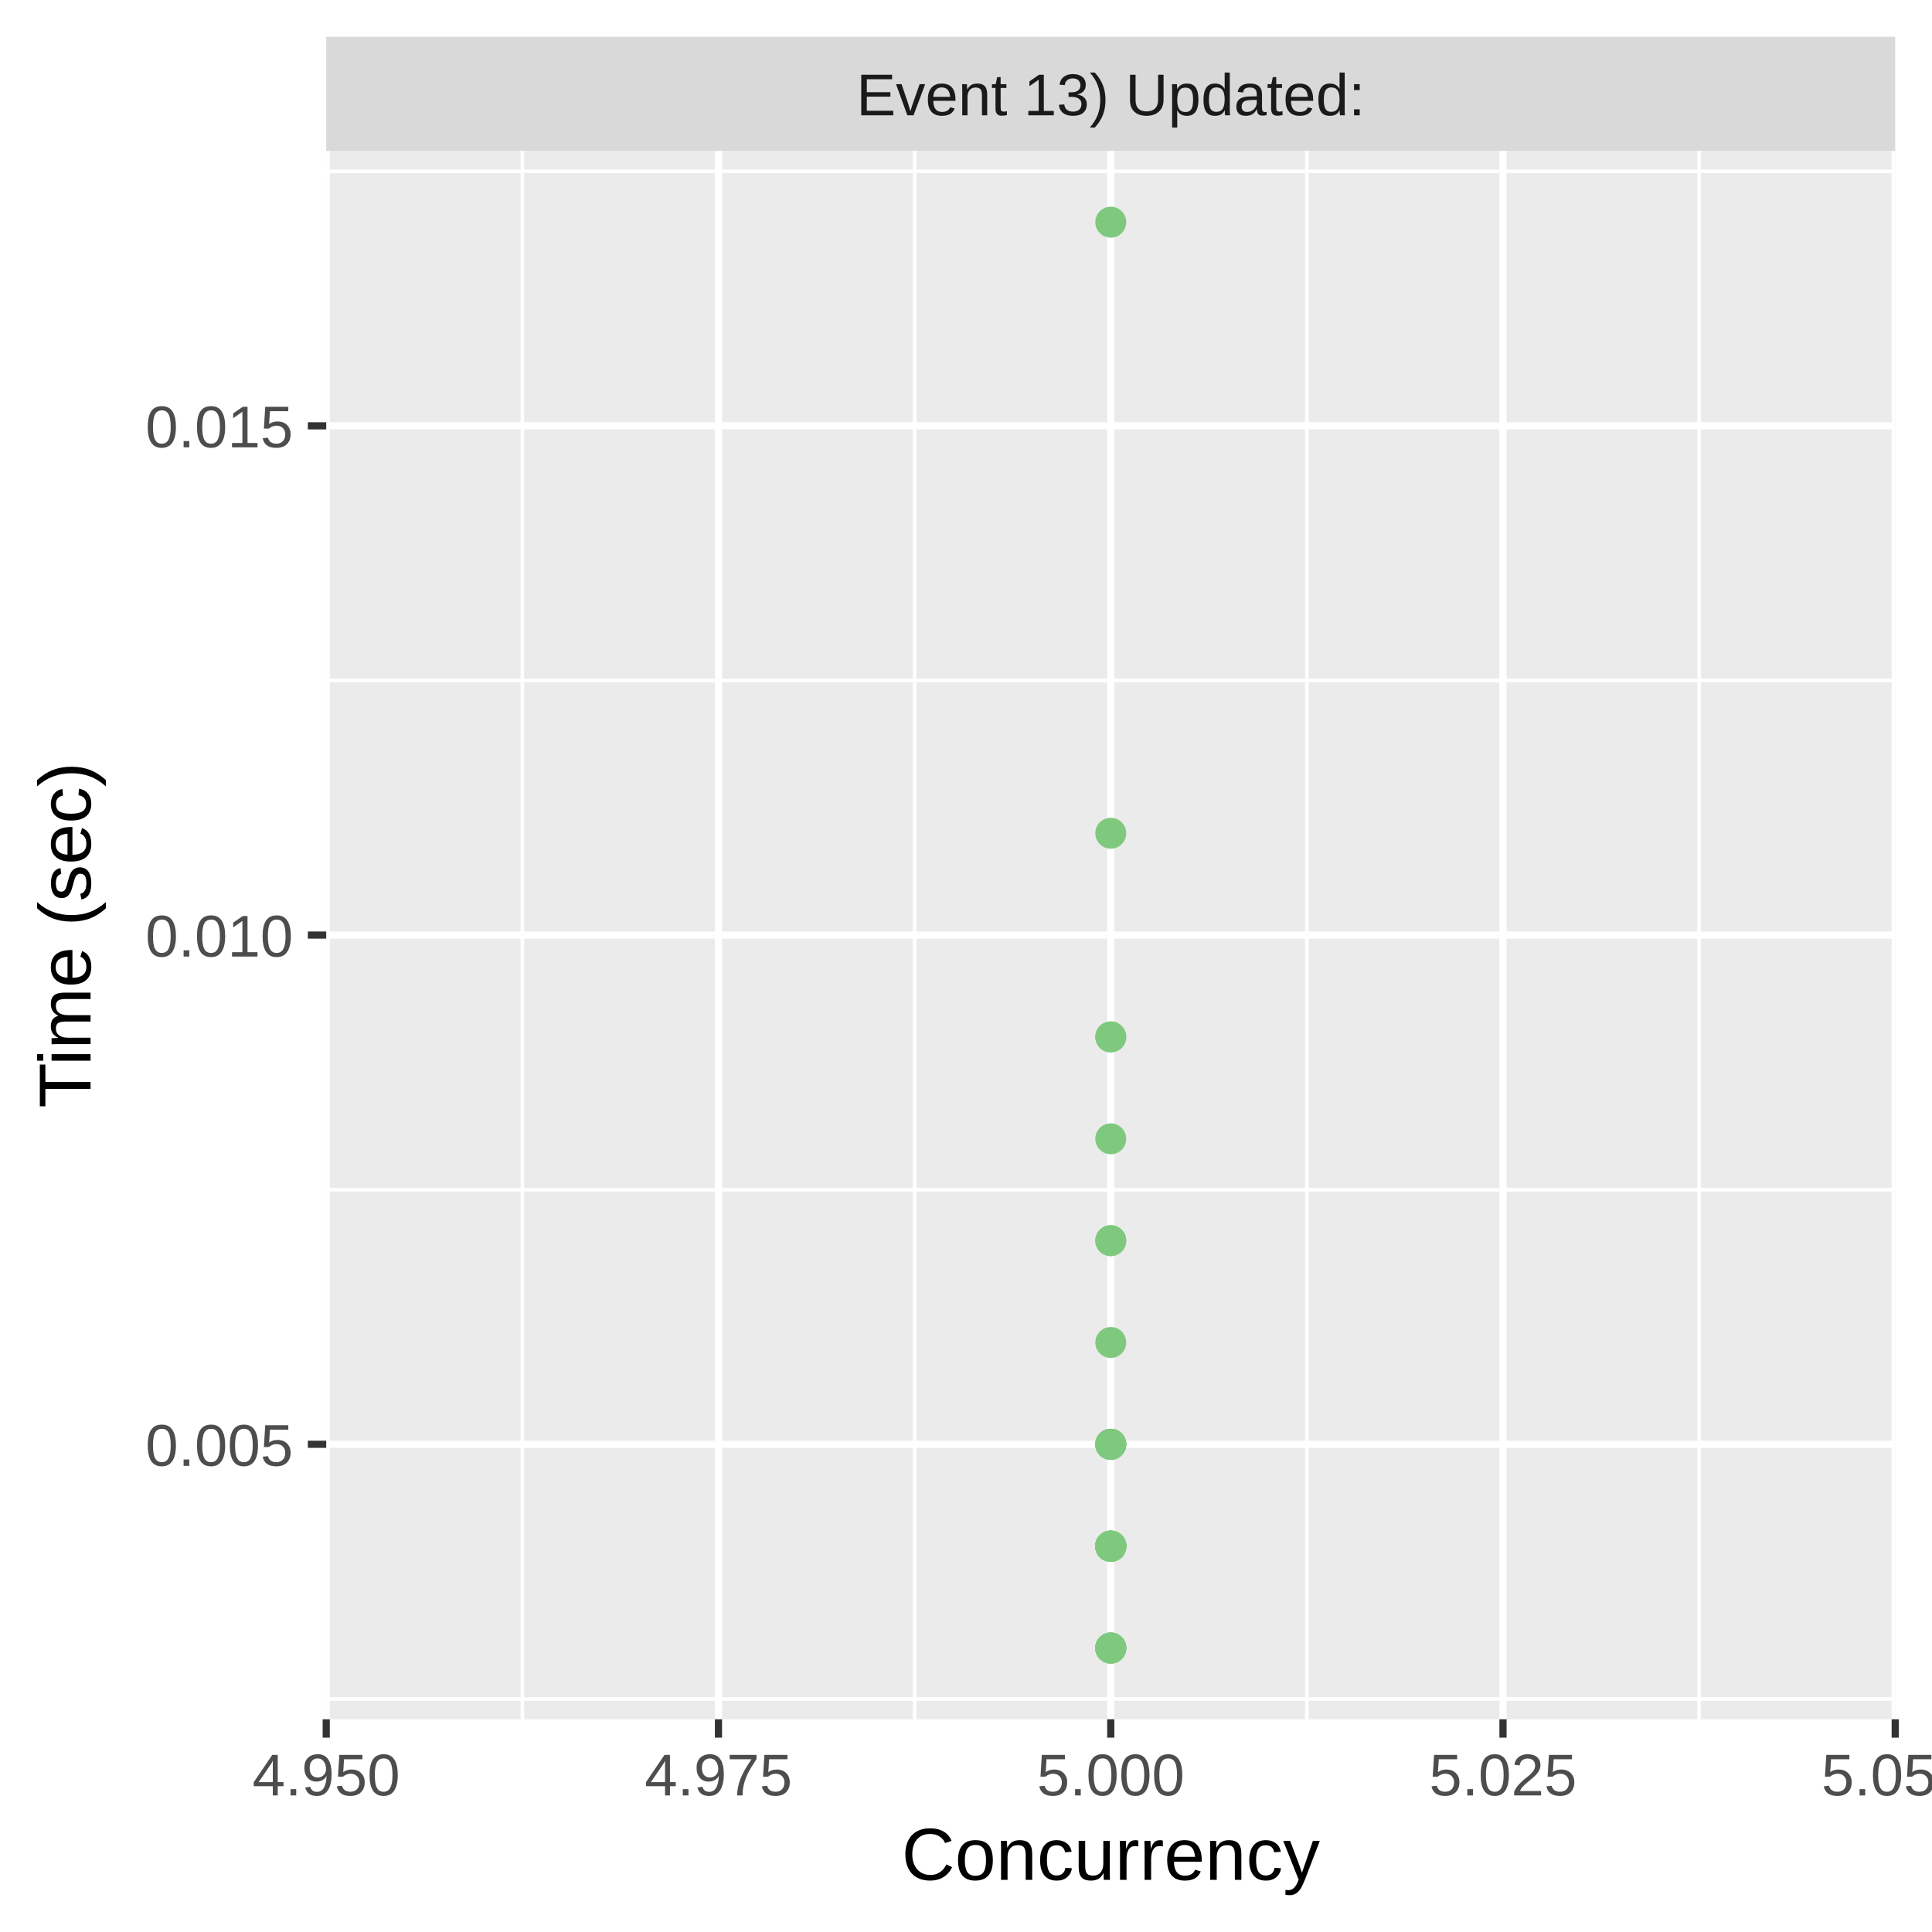
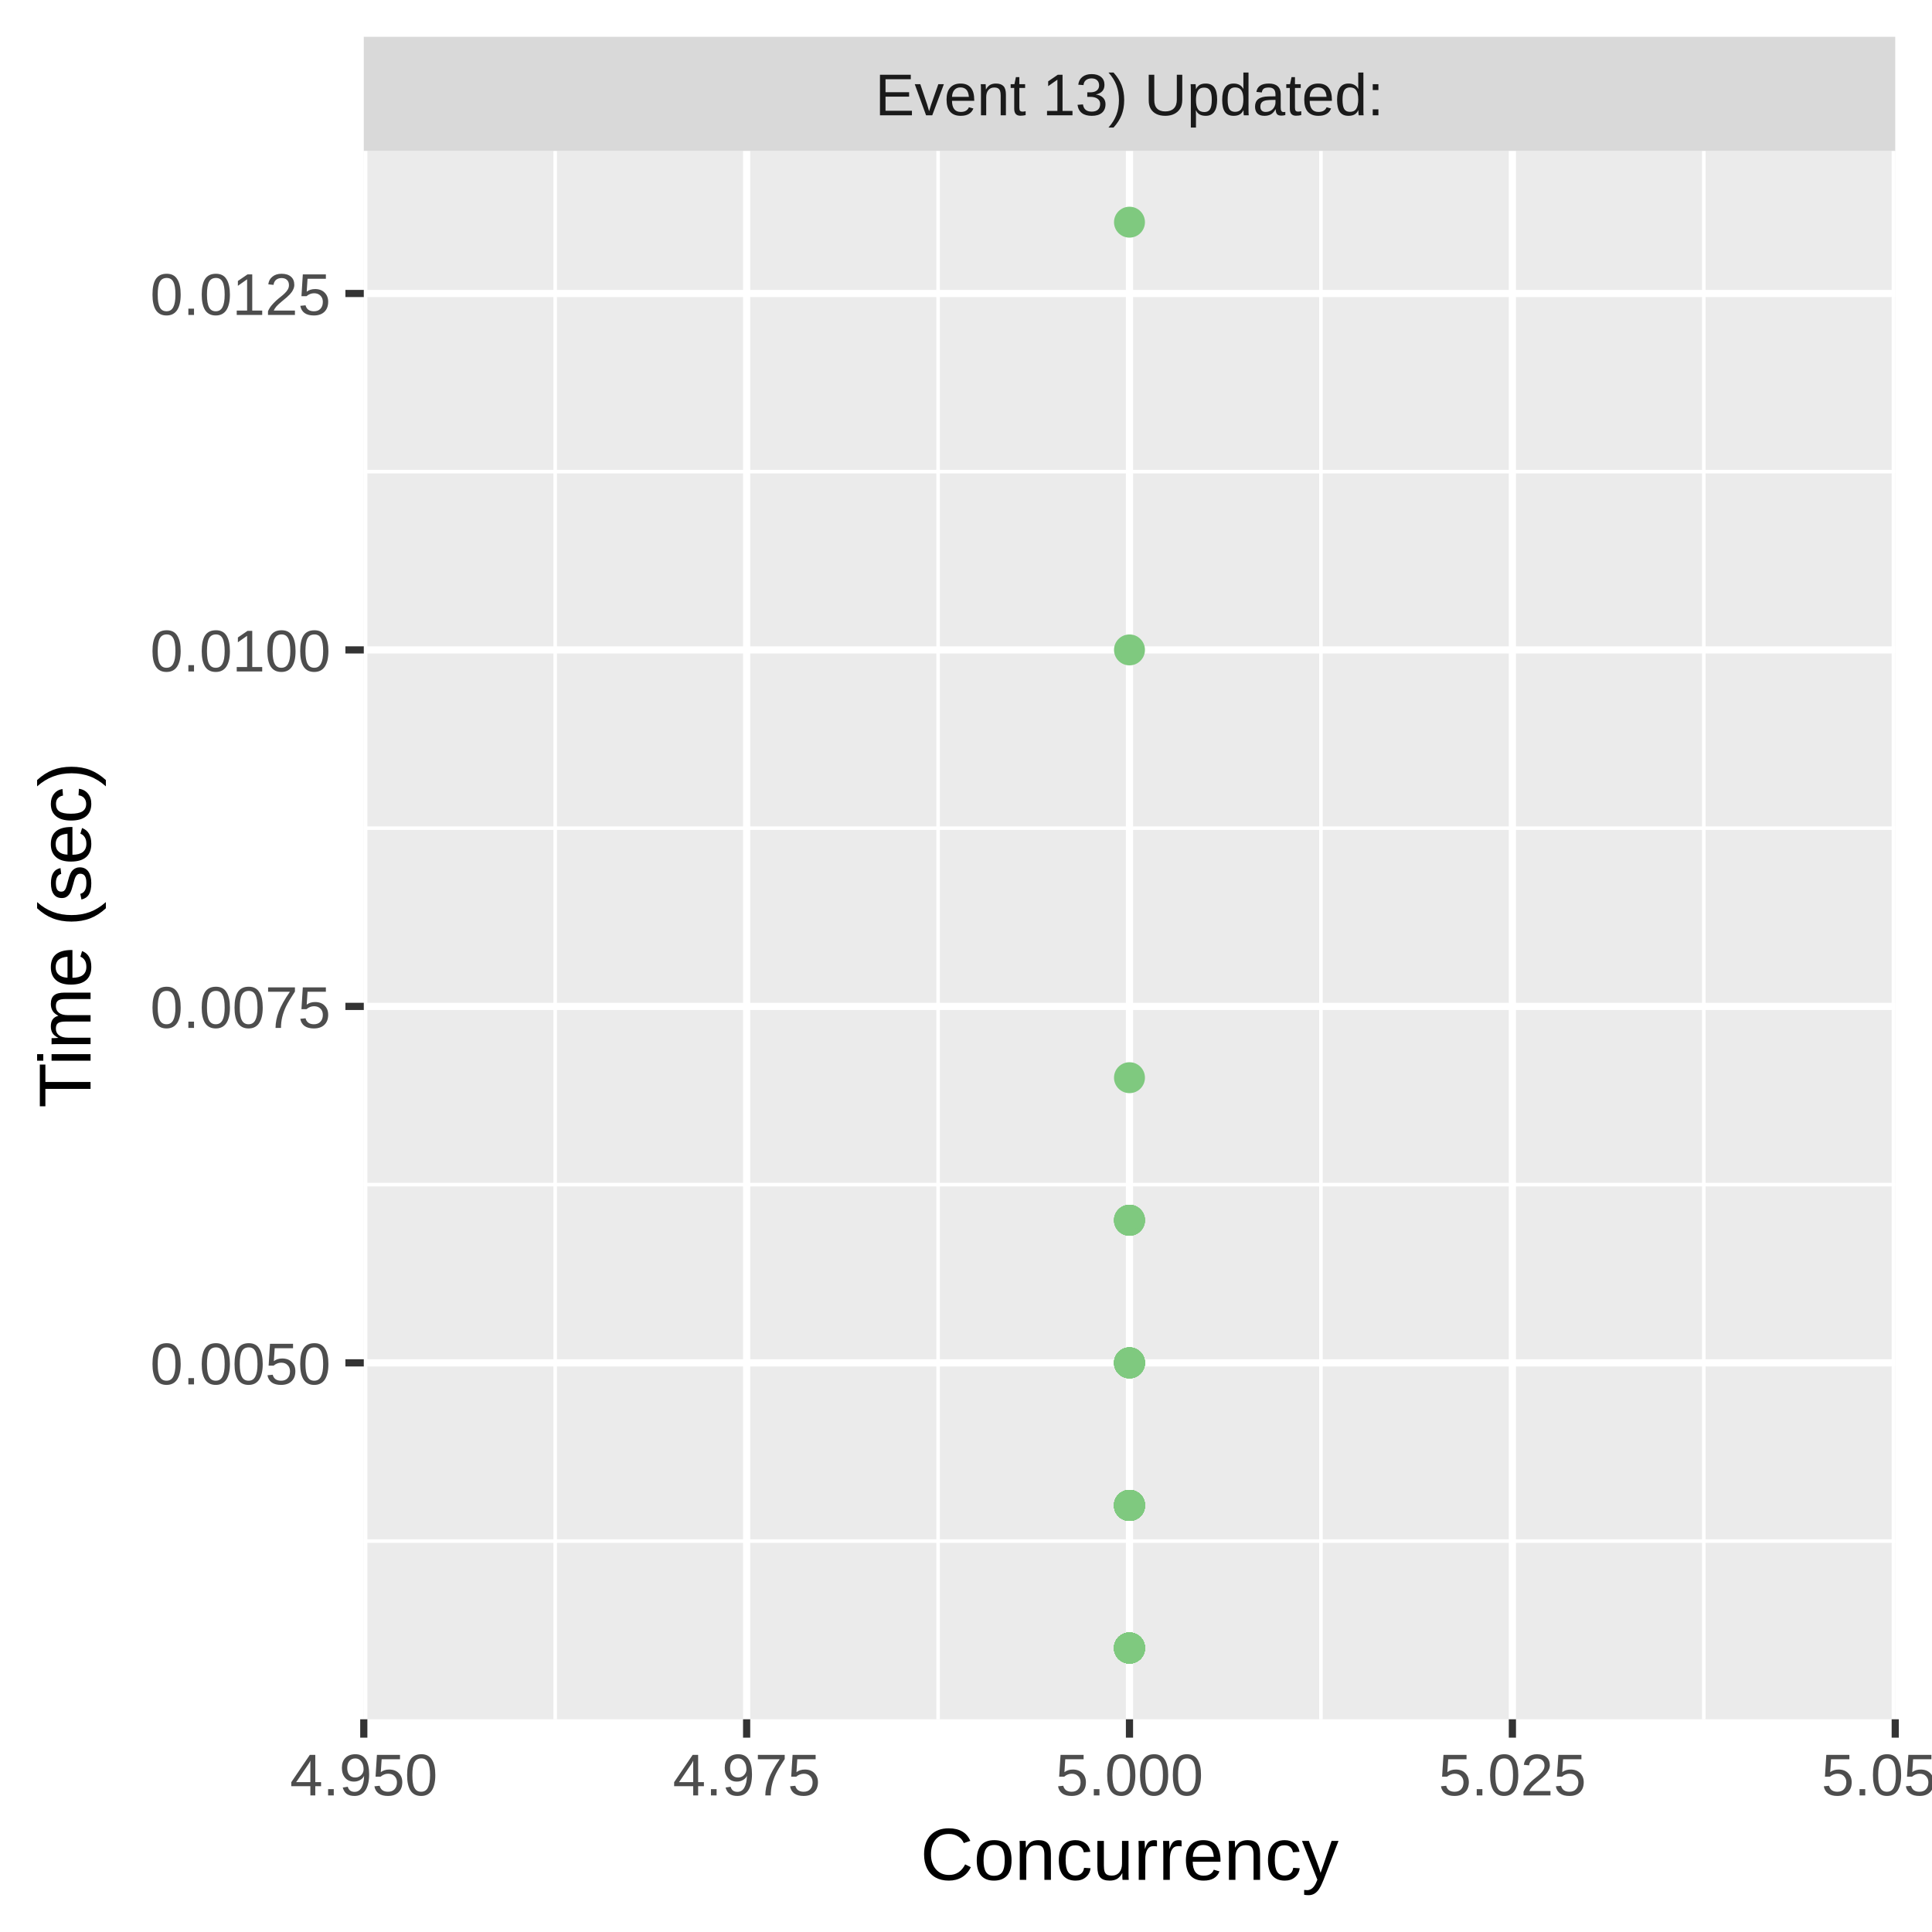
<svg xmlns="http://www.w3.org/2000/svg" class="svglite" width="288.00pt" height="288.00pt" viewBox="0 0 288.00 288.00">
  <defs>
    <style type="text/css">
    .svglite line, .svglite polyline, .svglite polygon, .svglite path, .svglite rect, .svglite circle {
      fill: none;
      stroke: #000000;
      stroke-linecap: round;
      stroke-linejoin: round;
      stroke-miterlimit: 10.00;
    }
    .svglite text {
      white-space: pre;
    }
  </style>
  </defs>
  <rect width="100%" height="100%" style="stroke: none; fill: #FFFFFF;" />
  <defs>
    <clipPath id="cpMC4wMHwyODguMDB8MC4wMHwyODguMDA=">
      <rect x="0.00" y="0.00" width="288.00" height="288.00" />
    </clipPath>
  </defs>
  <g clip-path="url(#cpMC4wMHwyODguMDB8MC4wMHwyODguMDA=)">
-     <rect x="0.00" y="0.00" width="288.00" height="288.00" style="stroke-width: 1.07; stroke: #FFFFFF; fill: #FFFFFF;" />
+     <rect x="0" y="0.00" width="288.00" height="288.00" style="stroke-width: 1.07; stroke: #FFFFFF; fill: #FFFFFF;" />
  </g>
  <defs>
-     <clipPath id="cpNDguNjN8MjgyLjUyfDIyLjQ5fDI1Ni4yOQ==">
-       <rect x="48.63" y="22.49" width="233.89" height="233.80" />
+     <clipPath id="cpNTQuMjN8MjgyLjUyfDIyLjQ5fDI1Ni4yOQ==">
+       <rect x="54.23" y="22.49" width="228.29" height="233.80" />
    </clipPath>
  </defs>
-   <g clip-path="url(#cpNDguNjN8MjgyLjUyfDIyLjQ5fDI1Ni4yOQ==)">
-     <rect x="48.63" y="22.49" width="233.89" height="233.80" style="stroke-width: 1.07; stroke: none; fill: #EBEBEB;" />
-     <polyline points="48.63,253.26 282.52,253.26 " style="stroke-width: 0.53; stroke: #FFFFFF; stroke-linecap: butt;" />
-     <polyline points="48.63,177.35 282.52,177.35 " style="stroke-width: 0.53; stroke: #FFFFFF; stroke-linecap: butt;" />
-     <polyline points="48.63,101.44 282.52,101.44 " style="stroke-width: 0.53; stroke: #FFFFFF; stroke-linecap: butt;" />
-     <polyline points="48.63,25.53 282.52,25.53 " style="stroke-width: 0.53; stroke: #FFFFFF; stroke-linecap: butt;" />
-     <polyline points="77.87,256.29 77.87,22.49 " style="stroke-width: 0.53; stroke: #FFFFFF; stroke-linecap: butt;" />
-     <polyline points="136.34,256.29 136.34,22.49 " style="stroke-width: 0.53; stroke: #FFFFFF; stroke-linecap: butt;" />
-     <polyline points="194.81,256.29 194.81,22.49 " style="stroke-width: 0.53; stroke: #FFFFFF; stroke-linecap: butt;" />
-     <polyline points="253.28,256.29 253.28,22.49 " style="stroke-width: 0.53; stroke: #FFFFFF; stroke-linecap: butt;" />
-     <polyline points="48.63,215.30 282.52,215.30 " style="stroke-width: 1.07; stroke: #FFFFFF; stroke-linecap: butt;" />
-     <polyline points="48.63,139.39 282.52,139.39 " style="stroke-width: 1.07; stroke: #FFFFFF; stroke-linecap: butt;" />
-     <polyline points="48.63,63.48 282.52,63.48 " style="stroke-width: 1.07; stroke: #FFFFFF; stroke-linecap: butt;" />
-     <polyline points="48.63,256.29 48.63,22.49 " style="stroke-width: 1.07; stroke: #FFFFFF; stroke-linecap: butt;" />
-     <polyline points="107.10,256.29 107.10,22.49 " style="stroke-width: 1.07; stroke: #FFFFFF; stroke-linecap: butt;" />
-     <polyline points="165.58,256.29 165.58,22.49 " style="stroke-width: 1.07; stroke: #FFFFFF; stroke-linecap: butt;" />
-     <polyline points="224.05,256.29 224.05,22.49 " style="stroke-width: 1.07; stroke: #FFFFFF; stroke-linecap: butt;" />
+   <g clip-path="url(#cpNTQuMjN8MjgyLjUyfDIyLjQ5fDI1Ni4yOQ==)">
+     <rect x="54.23" y="22.49" width="228.29" height="233.80" style="stroke-width: 1.07; stroke: none; fill: #EBEBEB;" />
+     <polyline points="54.23,229.73 282.52,229.73 " style="stroke-width: 0.53; stroke: #FFFFFF; stroke-linecap: butt;" />
+     <polyline points="54.23,176.59 282.52,176.59 " style="stroke-width: 0.53; stroke: #FFFFFF; stroke-linecap: butt;" />
+     <polyline points="54.23,123.45 282.52,123.45 " style="stroke-width: 0.53; stroke: #FFFFFF; stroke-linecap: butt;" />
+     <polyline points="54.23,70.31 282.52,70.31 " style="stroke-width: 0.53; stroke: #FFFFFF; stroke-linecap: butt;" />
+     <polyline points="82.76,256.29 82.76,22.49 " style="stroke-width: 0.53; stroke: #FFFFFF; stroke-linecap: butt;" />
+     <polyline points="139.84,256.29 139.84,22.49 " style="stroke-width: 0.53; stroke: #FFFFFF; stroke-linecap: butt;" />
+     <polyline points="196.91,256.29 196.91,22.49 " style="stroke-width: 0.53; stroke: #FFFFFF; stroke-linecap: butt;" />
+     <polyline points="253.98,256.29 253.98,22.49 " style="stroke-width: 0.53; stroke: #FFFFFF; stroke-linecap: butt;" />
+     <polyline points="54.23,203.16 282.52,203.16 " style="stroke-width: 1.07; stroke: #FFFFFF; stroke-linecap: butt;" />
+     <polyline points="54.23,150.02 282.52,150.02 " style="stroke-width: 1.07; stroke: #FFFFFF; stroke-linecap: butt;" />
+     <polyline points="54.23,96.88 282.52,96.88 " style="stroke-width: 1.07; stroke: #FFFFFF; stroke-linecap: butt;" />
+     <polyline points="54.23,43.75 282.52,43.75 " style="stroke-width: 1.07; stroke: #FFFFFF; stroke-linecap: butt;" />
+     <polyline points="54.23,256.29 54.23,22.49 " style="stroke-width: 1.07; stroke: #FFFFFF; stroke-linecap: butt;" />
+     <polyline points="111.30,256.29 111.30,22.49 " style="stroke-width: 1.07; stroke: #FFFFFF; stroke-linecap: butt;" />
+     <polyline points="168.37,256.29 168.37,22.49 " style="stroke-width: 1.07; stroke: #FFFFFF; stroke-linecap: butt;" />
+     <polyline points="225.45,256.29 225.45,22.49 " style="stroke-width: 1.07; stroke: #FFFFFF; stroke-linecap: butt;" />
    <polyline points="282.52,256.29 282.52,22.49 " style="stroke-width: 1.07; stroke: #FFFFFF; stroke-linecap: butt;" />
-     <circle cx="165.58" cy="169.76" r="1.95" style="stroke-width: 0.71; stroke: #7FC97F; fill: #7FC97F;" />
-     <circle cx="165.58" cy="200.12" r="1.95" style="stroke-width: 0.71; stroke: #7FC97F; fill: #7FC97F;" />
-     <circle cx="165.58" cy="230.49" r="1.95" style="stroke-width: 0.71; stroke: #7FC97F; fill: #7FC97F;" />
-     <circle cx="165.58" cy="230.49" r="1.95" style="stroke-width: 0.71; stroke: #7FC97F; fill: #7FC97F;" />
-     <circle cx="165.58" cy="230.49" r="1.95" style="stroke-width: 0.71; stroke: #7FC97F; fill: #7FC97F;" />
-     <circle cx="165.58" cy="230.49" r="1.95" style="stroke-width: 0.71; stroke: #7FC97F; fill: #7FC97F;" />
-     <circle cx="165.58" cy="230.49" r="1.95" style="stroke-width: 0.71; stroke: #7FC97F; fill: #7FC97F;" />
-     <circle cx="165.58" cy="230.49" r="1.95" style="stroke-width: 0.71; stroke: #7FC97F; fill: #7FC97F;" />
-     <circle cx="165.58" cy="230.49" r="1.95" style="stroke-width: 0.71; stroke: #7FC97F; fill: #7FC97F;" />
-     <circle cx="165.58" cy="230.49" r="1.95" style="stroke-width: 0.71; stroke: #7FC97F; fill: #7FC97F;" />
-     <circle cx="165.58" cy="230.49" r="1.95" style="stroke-width: 0.71; stroke: #7FC97F; fill: #7FC97F;" />
-     <circle cx="165.58" cy="230.49" r="1.95" style="stroke-width: 0.71; stroke: #7FC97F; fill: #7FC97F;" />
-     <circle cx="165.58" cy="230.49" r="1.95" style="stroke-width: 0.71; stroke: #7FC97F; fill: #7FC97F;" />
-     <circle cx="165.58" cy="230.49" r="1.95" style="stroke-width: 0.71; stroke: #7FC97F; fill: #7FC97F;" />
-     <circle cx="165.58" cy="215.30" r="1.95" style="stroke-width: 0.71; stroke: #7FC97F; fill: #7FC97F;" />
-     <circle cx="165.58" cy="230.49" r="1.95" style="stroke-width: 0.71; stroke: #7FC97F; fill: #7FC97F;" />
-     <circle cx="165.58" cy="230.49" r="1.95" style="stroke-width: 0.71; stroke: #7FC97F; fill: #7FC97F;" />
-     <circle cx="165.58" cy="230.49" r="1.95" style="stroke-width: 0.71; stroke: #7FC97F; fill: #7FC97F;" />
-     <circle cx="165.58" cy="230.49" r="1.95" style="stroke-width: 0.71; stroke: #7FC97F; fill: #7FC97F;" />
-     <circle cx="165.58" cy="245.67" r="1.95" style="stroke-width: 0.71; stroke: #7FC97F; fill: #7FC97F;" />
-     <circle cx="165.58" cy="230.49" r="1.95" style="stroke-width: 0.71; stroke: #7FC97F; fill: #7FC97F;" />
-     <circle cx="165.58" cy="230.49" r="1.95" style="stroke-width: 0.71; stroke: #7FC97F; fill: #7FC97F;" />
-     <circle cx="165.58" cy="230.49" r="1.95" style="stroke-width: 0.71; stroke: #7FC97F; fill: #7FC97F;" />
-     <circle cx="165.58" cy="230.49" r="1.95" style="stroke-width: 0.71; stroke: #7FC97F; fill: #7FC97F;" />
-     <circle cx="165.58" cy="245.67" r="1.95" style="stroke-width: 0.71; stroke: #7FC97F; fill: #7FC97F;" />
-     <circle cx="165.58" cy="154.57" r="1.95" style="stroke-width: 0.71; stroke: #7FC97F; fill: #7FC97F;" />
-     <circle cx="165.58" cy="245.67" r="1.95" style="stroke-width: 0.71; stroke: #7FC97F; fill: #7FC97F;" />
-     <circle cx="165.58" cy="230.49" r="1.95" style="stroke-width: 0.71; stroke: #7FC97F; fill: #7FC97F;" />
-     <circle cx="165.58" cy="184.94" r="1.95" style="stroke-width: 0.71; stroke: #7FC97F; fill: #7FC97F;" />
-     <circle cx="165.58" cy="230.49" r="1.95" style="stroke-width: 0.71; stroke: #7FC97F; fill: #7FC97F;" />
-     <circle cx="165.58" cy="230.49" r="1.95" style="stroke-width: 0.71; stroke: #7FC97F; fill: #7FC97F;" />
-     <circle cx="165.58" cy="230.49" r="1.95" style="stroke-width: 0.71; stroke: #7FC97F; fill: #7FC97F;" />
-     <circle cx="165.58" cy="230.49" r="1.95" style="stroke-width: 0.71; stroke: #7FC97F; fill: #7FC97F;" />
-     <circle cx="165.58" cy="154.57" r="1.95" style="stroke-width: 0.71; stroke: #7FC97F; fill: #7FC97F;" />
-     <circle cx="165.58" cy="230.49" r="1.95" style="stroke-width: 0.71; stroke: #7FC97F; fill: #7FC97F;" />
-     <circle cx="165.58" cy="230.49" r="1.95" style="stroke-width: 0.71; stroke: #7FC97F; fill: #7FC97F;" />
-     <circle cx="165.58" cy="184.94" r="1.95" style="stroke-width: 0.71; stroke: #7FC97F; fill: #7FC97F;" />
-     <circle cx="165.58" cy="245.67" r="1.95" style="stroke-width: 0.71; stroke: #7FC97F; fill: #7FC97F;" />
-     <circle cx="165.58" cy="230.49" r="1.95" style="stroke-width: 0.71; stroke: #7FC97F; fill: #7FC97F;" />
-     <circle cx="165.58" cy="230.49" r="1.95" style="stroke-width: 0.71; stroke: #7FC97F; fill: #7FC97F;" />
-     <circle cx="165.58" cy="230.49" r="1.95" style="stroke-width: 0.71; stroke: #7FC97F; fill: #7FC97F;" />
-     <circle cx="165.58" cy="33.12" r="1.95" style="stroke-width: 0.71; stroke: #7FC97F; fill: #7FC97F;" />
-     <circle cx="165.58" cy="230.49" r="1.95" style="stroke-width: 0.71; stroke: #7FC97F; fill: #7FC97F;" />
-     <circle cx="165.58" cy="230.49" r="1.95" style="stroke-width: 0.71; stroke: #7FC97F; fill: #7FC97F;" />
-     <circle cx="165.58" cy="230.49" r="1.95" style="stroke-width: 0.71; stroke: #7FC97F; fill: #7FC97F;" />
-     <circle cx="165.58" cy="230.49" r="1.95" style="stroke-width: 0.71; stroke: #7FC97F; fill: #7FC97F;" />
-     <circle cx="165.58" cy="215.30" r="1.95" style="stroke-width: 0.71; stroke: #7FC97F; fill: #7FC97F;" />
-     <circle cx="165.58" cy="230.49" r="1.95" style="stroke-width: 0.71; stroke: #7FC97F; fill: #7FC97F;" />
-     <circle cx="165.58" cy="230.49" r="1.95" style="stroke-width: 0.71; stroke: #7FC97F; fill: #7FC97F;" />
-     <circle cx="165.58" cy="230.49" r="1.95" style="stroke-width: 0.71; stroke: #7FC97F; fill: #7FC97F;" />
-     <circle cx="165.58" cy="230.49" r="1.95" style="stroke-width: 0.71; stroke: #7FC97F; fill: #7FC97F;" />
-     <circle cx="165.58" cy="230.49" r="1.95" style="stroke-width: 0.71; stroke: #7FC97F; fill: #7FC97F;" />
-     <circle cx="165.58" cy="230.49" r="1.95" style="stroke-width: 0.71; stroke: #7FC97F; fill: #7FC97F;" />
-     <circle cx="165.58" cy="230.49" r="1.95" style="stroke-width: 0.71; stroke: #7FC97F; fill: #7FC97F;" />
-     <circle cx="165.58" cy="215.30" r="1.95" style="stroke-width: 0.71; stroke: #7FC97F; fill: #7FC97F;" />
-     <circle cx="165.58" cy="215.30" r="1.95" style="stroke-width: 0.71; stroke: #7FC97F; fill: #7FC97F;" />
-     <circle cx="165.58" cy="230.49" r="1.95" style="stroke-width: 0.71; stroke: #7FC97F; fill: #7FC97F;" />
-     <circle cx="165.58" cy="215.30" r="1.95" style="stroke-width: 0.71; stroke: #7FC97F; fill: #7FC97F;" />
-     <circle cx="165.58" cy="230.49" r="1.95" style="stroke-width: 0.71; stroke: #7FC97F; fill: #7FC97F;" />
-     <circle cx="165.58" cy="230.49" r="1.95" style="stroke-width: 0.71; stroke: #7FC97F; fill: #7FC97F;" />
-     <circle cx="165.58" cy="230.49" r="1.95" style="stroke-width: 0.71; stroke: #7FC97F; fill: #7FC97F;" />
-     <circle cx="165.58" cy="215.30" r="1.95" style="stroke-width: 0.71; stroke: #7FC97F; fill: #7FC97F;" />
-     <circle cx="165.58" cy="230.49" r="1.95" style="stroke-width: 0.71; stroke: #7FC97F; fill: #7FC97F;" />
-     <circle cx="165.58" cy="230.49" r="1.95" style="stroke-width: 0.71; stroke: #7FC97F; fill: #7FC97F;" />
-     <circle cx="165.58" cy="245.67" r="1.95" style="stroke-width: 0.71; stroke: #7FC97F; fill: #7FC97F;" />
-     <circle cx="165.58" cy="230.49" r="1.95" style="stroke-width: 0.71; stroke: #7FC97F; fill: #7FC97F;" />
-     <circle cx="165.58" cy="245.67" r="1.95" style="stroke-width: 0.71; stroke: #7FC97F; fill: #7FC97F;" />
-     <circle cx="165.58" cy="124.21" r="1.95" style="stroke-width: 0.71; stroke: #7FC97F; fill: #7FC97F;" />
+     <circle cx="168.37" cy="224.41" r="1.95" style="stroke-width: 0.71; stroke: #7FC97F; fill: #7FC97F;" />
+     <circle cx="168.37" cy="245.67" r="1.95" style="stroke-width: 0.71; stroke: #7FC97F; fill: #7FC97F;" />
+     <circle cx="168.37" cy="224.41" r="1.95" style="stroke-width: 0.71; stroke: #7FC97F; fill: #7FC97F;" />
+     <circle cx="168.37" cy="245.67" r="1.95" style="stroke-width: 0.71; stroke: #7FC97F; fill: #7FC97F;" />
+     <circle cx="168.37" cy="245.67" r="1.95" style="stroke-width: 0.71; stroke: #7FC97F; fill: #7FC97F;" />
+     <circle cx="168.37" cy="245.67" r="1.95" style="stroke-width: 0.71; stroke: #7FC97F; fill: #7FC97F;" />
+     <circle cx="168.37" cy="181.90" r="1.95" style="stroke-width: 0.71; stroke: #7FC97F; fill: #7FC97F;" />
+     <circle cx="168.37" cy="245.67" r="1.95" style="stroke-width: 0.71; stroke: #7FC97F; fill: #7FC97F;" />
+     <circle cx="168.37" cy="224.41" r="1.95" style="stroke-width: 0.71; stroke: #7FC97F; fill: #7FC97F;" />
+     <circle cx="168.37" cy="181.90" r="1.95" style="stroke-width: 0.71; stroke: #7FC97F; fill: #7FC97F;" />
+     <circle cx="168.37" cy="224.41" r="1.95" style="stroke-width: 0.71; stroke: #7FC97F; fill: #7FC97F;" />
+     <circle cx="168.37" cy="245.67" r="1.95" style="stroke-width: 0.71; stroke: #7FC97F; fill: #7FC97F;" />
+     <circle cx="168.37" cy="245.67" r="1.95" style="stroke-width: 0.71; stroke: #7FC97F; fill: #7FC97F;" />
+     <circle cx="168.37" cy="181.90" r="1.95" style="stroke-width: 0.71; stroke: #7FC97F; fill: #7FC97F;" />
+     <circle cx="168.37" cy="33.12" r="1.95" style="stroke-width: 0.71; stroke: #7FC97F; fill: #7FC97F;" />
+     <circle cx="168.37" cy="224.41" r="1.95" style="stroke-width: 0.71; stroke: #7FC97F; fill: #7FC97F;" />
+     <circle cx="168.37" cy="245.67" r="1.95" style="stroke-width: 0.71; stroke: #7FC97F; fill: #7FC97F;" />
+     <circle cx="168.37" cy="245.67" r="1.95" style="stroke-width: 0.71; stroke: #7FC97F; fill: #7FC97F;" />
+     <circle cx="168.37" cy="245.67" r="1.95" style="stroke-width: 0.71; stroke: #7FC97F; fill: #7FC97F;" />
+     <circle cx="168.37" cy="203.16" r="1.95" style="stroke-width: 0.71; stroke: #7FC97F; fill: #7FC97F;" />
+     <circle cx="168.37" cy="203.16" r="1.95" style="stroke-width: 0.71; stroke: #7FC97F; fill: #7FC97F;" />
+     <circle cx="168.37" cy="224.41" r="1.95" style="stroke-width: 0.71; stroke: #7FC97F; fill: #7FC97F;" />
+     <circle cx="168.37" cy="224.41" r="1.95" style="stroke-width: 0.71; stroke: #7FC97F; fill: #7FC97F;" />
+     <circle cx="168.37" cy="245.67" r="1.95" style="stroke-width: 0.71; stroke: #7FC97F; fill: #7FC97F;" />
+     <circle cx="168.37" cy="245.67" r="1.95" style="stroke-width: 0.71; stroke: #7FC97F; fill: #7FC97F;" />
+     <circle cx="168.37" cy="245.67" r="1.95" style="stroke-width: 0.71; stroke: #7FC97F; fill: #7FC97F;" />
+     <circle cx="168.37" cy="224.41" r="1.95" style="stroke-width: 0.71; stroke: #7FC97F; fill: #7FC97F;" />
+     <circle cx="168.37" cy="245.67" r="1.95" style="stroke-width: 0.71; stroke: #7FC97F; fill: #7FC97F;" />
+     <circle cx="168.37" cy="224.41" r="1.95" style="stroke-width: 0.71; stroke: #7FC97F; fill: #7FC97F;" />
+     <circle cx="168.37" cy="245.67" r="1.95" style="stroke-width: 0.71; stroke: #7FC97F; fill: #7FC97F;" />
+     <circle cx="168.37" cy="245.67" r="1.95" style="stroke-width: 0.71; stroke: #7FC97F; fill: #7FC97F;" />
+     <circle cx="168.37" cy="224.41" r="1.95" style="stroke-width: 0.71; stroke: #7FC97F; fill: #7FC97F;" />
+     <circle cx="168.37" cy="224.41" r="1.95" style="stroke-width: 0.71; stroke: #7FC97F; fill: #7FC97F;" />
+     <circle cx="168.37" cy="224.41" r="1.95" style="stroke-width: 0.71; stroke: #7FC97F; fill: #7FC97F;" />
+     <circle cx="168.37" cy="160.65" r="1.95" style="stroke-width: 0.71; stroke: #7FC97F; fill: #7FC97F;" />
+     <circle cx="168.37" cy="224.41" r="1.95" style="stroke-width: 0.71; stroke: #7FC97F; fill: #7FC97F;" />
+     <circle cx="168.37" cy="203.16" r="1.95" style="stroke-width: 0.71; stroke: #7FC97F; fill: #7FC97F;" />
+     <circle cx="168.37" cy="245.67" r="1.95" style="stroke-width: 0.71; stroke: #7FC97F; fill: #7FC97F;" />
+     <circle cx="168.37" cy="245.67" r="1.95" style="stroke-width: 0.71; stroke: #7FC97F; fill: #7FC97F;" />
+     <circle cx="168.37" cy="224.41" r="1.95" style="stroke-width: 0.71; stroke: #7FC97F; fill: #7FC97F;" />
+     <circle cx="168.37" cy="224.41" r="1.95" style="stroke-width: 0.71; stroke: #7FC97F; fill: #7FC97F;" />
+     <circle cx="168.37" cy="203.16" r="1.95" style="stroke-width: 0.71; stroke: #7FC97F; fill: #7FC97F;" />
+     <circle cx="168.37" cy="181.90" r="1.95" style="stroke-width: 0.71; stroke: #7FC97F; fill: #7FC97F;" />
+     <circle cx="168.37" cy="224.41" r="1.95" style="stroke-width: 0.71; stroke: #7FC97F; fill: #7FC97F;" />
+     <circle cx="168.37" cy="224.41" r="1.95" style="stroke-width: 0.71; stroke: #7FC97F; fill: #7FC97F;" />
+     <circle cx="168.37" cy="203.16" r="1.95" style="stroke-width: 0.71; stroke: #7FC97F; fill: #7FC97F;" />
+     <circle cx="168.37" cy="224.41" r="1.95" style="stroke-width: 0.71; stroke: #7FC97F; fill: #7FC97F;" />
+     <circle cx="168.37" cy="245.67" r="1.95" style="stroke-width: 0.71; stroke: #7FC97F; fill: #7FC97F;" />
+     <circle cx="168.37" cy="224.41" r="1.95" style="stroke-width: 0.71; stroke: #7FC97F; fill: #7FC97F;" />
+     <circle cx="168.37" cy="224.41" r="1.95" style="stroke-width: 0.71; stroke: #7FC97F; fill: #7FC97F;" />
+     <circle cx="168.37" cy="224.41" r="1.95" style="stroke-width: 0.71; stroke: #7FC97F; fill: #7FC97F;" />
+     <circle cx="168.37" cy="203.16" r="1.95" style="stroke-width: 0.71; stroke: #7FC97F; fill: #7FC97F;" />
+     <circle cx="168.37" cy="181.90" r="1.95" style="stroke-width: 0.71; stroke: #7FC97F; fill: #7FC97F;" />
+     <circle cx="168.37" cy="245.67" r="1.95" style="stroke-width: 0.71; stroke: #7FC97F; fill: #7FC97F;" />
+     <circle cx="168.37" cy="203.16" r="1.95" style="stroke-width: 0.71; stroke: #7FC97F; fill: #7FC97F;" />
+     <circle cx="168.37" cy="245.67" r="1.95" style="stroke-width: 0.71; stroke: #7FC97F; fill: #7FC97F;" />
+     <circle cx="168.37" cy="245.67" r="1.95" style="stroke-width: 0.71; stroke: #7FC97F; fill: #7FC97F;" />
+     <circle cx="168.37" cy="245.67" r="1.95" style="stroke-width: 0.71; stroke: #7FC97F; fill: #7FC97F;" />
+     <circle cx="168.37" cy="224.41" r="1.95" style="stroke-width: 0.71; stroke: #7FC97F; fill: #7FC97F;" />
+     <circle cx="168.37" cy="245.67" r="1.95" style="stroke-width: 0.71; stroke: #7FC97F; fill: #7FC97F;" />
+     <circle cx="168.37" cy="245.67" r="1.95" style="stroke-width: 0.71; stroke: #7FC97F; fill: #7FC97F;" />
+     <circle cx="168.37" cy="245.67" r="1.95" style="stroke-width: 0.71; stroke: #7FC97F; fill: #7FC97F;" />
+     <circle cx="168.37" cy="245.67" r="1.95" style="stroke-width: 0.71; stroke: #7FC97F; fill: #7FC97F;" />
+     <circle cx="168.37" cy="203.16" r="1.95" style="stroke-width: 0.71; stroke: #7FC97F; fill: #7FC97F;" />
+     <circle cx="168.37" cy="224.41" r="1.95" style="stroke-width: 0.71; stroke: #7FC97F; fill: #7FC97F;" />
+     <circle cx="168.37" cy="245.67" r="1.95" style="stroke-width: 0.71; stroke: #7FC97F; fill: #7FC97F;" />
+     <circle cx="168.37" cy="245.67" r="1.95" style="stroke-width: 0.71; stroke: #7FC97F; fill: #7FC97F;" />
+     <circle cx="168.37" cy="96.88" r="1.95" style="stroke-width: 0.71; stroke: #7FC97F; fill: #7FC97F;" />
  </g>
  <g clip-path="url(#cpMC4wMHwyODguMDB8MC4wMHwyODguMDA=)">
</g>
  <defs>
-     <clipPath id="cpNDguNjN8MjgyLjUyfDUuNDh8MjIuNDk=">
-       <rect x="48.63" y="5.48" width="233.89" height="17.01" />
+     <clipPath id="cpNTQuMjN8MjgyLjUyfDUuNDh8MjIuNDk=">
+       <rect x="54.23" y="5.48" width="228.29" height="17.01" />
    </clipPath>
  </defs>
-   <g clip-path="url(#cpNDguNjN8MjgyLjUyfDUuNDh8MjIuNDk=)">
-     <rect x="48.63" y="5.48" width="233.89" height="17.01" style="stroke-width: 1.07; stroke: none; fill: #D9D9D9;" />
-     <text x="165.58" y="17.19" text-anchor="middle" style="font-size: 8.80px;fill: #1A1A1A; font-family: &quot;Liberation Sans&quot;;" textLength="88.62px" lengthAdjust="spacingAndGlyphs">Event 13) Updated: </text>
+   <g clip-path="url(#cpNTQuMjN8MjgyLjUyfDUuNDh8MjIuNDk=)">
+     <rect x="54.23" y="5.48" width="228.29" height="17.01" style="stroke-width: 1.07; stroke: none; fill: #D9D9D9;" />
+     <text x="168.37" y="17.19" text-anchor="middle" style="font-size: 8.80px;fill: #1A1A1A; font-family: &quot;Liberation Sans&quot;;" textLength="88.62px" lengthAdjust="spacingAndGlyphs">Event 13) Updated: </text>
  </g>
  <g clip-path="url(#cpMC4wMHwyODguMDB8MC4wMHwyODguMDA=)">
-     <polyline points="48.63,259.03 48.63,256.29 " style="stroke-width: 1.07; stroke: #333333; stroke-linecap: butt;" />
-     <polyline points="107.10,259.03 107.10,256.29 " style="stroke-width: 1.07; stroke: #333333; stroke-linecap: butt;" />
-     <polyline points="165.58,259.03 165.58,256.29 " style="stroke-width: 1.07; stroke: #333333; stroke-linecap: butt;" />
-     <polyline points="224.05,259.03 224.05,256.29 " style="stroke-width: 1.07; stroke: #333333; stroke-linecap: butt;" />
+     <polyline points="54.23,259.03 54.23,256.29 " style="stroke-width: 1.07; stroke: #333333; stroke-linecap: butt;" />
+     <polyline points="111.30,259.03 111.30,256.29 " style="stroke-width: 1.07; stroke: #333333; stroke-linecap: butt;" />
+     <polyline points="168.37,259.03 168.37,256.29 " style="stroke-width: 1.07; stroke: #333333; stroke-linecap: butt;" />
+     <polyline points="225.45,259.03 225.45,256.29 " style="stroke-width: 1.07; stroke: #333333; stroke-linecap: butt;" />
    <polyline points="282.52,259.03 282.52,256.29 " style="stroke-width: 1.07; stroke: #333333; stroke-linecap: butt;" />
-     <text x="48.63" y="267.64" text-anchor="middle" style="font-size: 8.80px;fill: #4D4D4D; font-family: &quot;Liberation Sans&quot;;" textLength="25.17px" lengthAdjust="spacingAndGlyphs">4.950</text>
-     <text x="107.10" y="267.64" text-anchor="middle" style="font-size: 8.80px;fill: #4D4D4D; font-family: &quot;Liberation Sans&quot;;" textLength="25.17px" lengthAdjust="spacingAndGlyphs">4.975</text>
-     <text x="165.58" y="267.64" text-anchor="middle" style="font-size: 8.80px;fill: #4D4D4D; font-family: &quot;Liberation Sans&quot;;" textLength="25.17px" lengthAdjust="spacingAndGlyphs">5.000</text>
-     <text x="224.05" y="267.64" text-anchor="middle" style="font-size: 8.80px;fill: #4D4D4D; font-family: &quot;Liberation Sans&quot;;" textLength="25.17px" lengthAdjust="spacingAndGlyphs">5.025</text>
+     <text x="54.23" y="267.64" text-anchor="middle" style="font-size: 8.80px;fill: #4D4D4D; font-family: &quot;Liberation Sans&quot;;" textLength="25.17px" lengthAdjust="spacingAndGlyphs">4.950</text>
+     <text x="111.30" y="267.64" text-anchor="middle" style="font-size: 8.80px;fill: #4D4D4D; font-family: &quot;Liberation Sans&quot;;" textLength="25.17px" lengthAdjust="spacingAndGlyphs">4.975</text>
+     <text x="168.37" y="267.64" text-anchor="middle" style="font-size: 8.80px;fill: #4D4D4D; font-family: &quot;Liberation Sans&quot;;" textLength="25.17px" lengthAdjust="spacingAndGlyphs">5.000</text>
+     <text x="225.45" y="267.64" text-anchor="middle" style="font-size: 8.80px;fill: #4D4D4D; font-family: &quot;Liberation Sans&quot;;" textLength="25.17px" lengthAdjust="spacingAndGlyphs">5.025</text>
    <text x="282.52" y="267.64" text-anchor="middle" style="font-size: 8.80px;fill: #4D4D4D; font-family: &quot;Liberation Sans&quot;;" textLength="25.17px" lengthAdjust="spacingAndGlyphs">5.050</text>
-     <text x="43.70" y="218.51" text-anchor="end" style="font-size: 8.80px;fill: #4D4D4D; font-family: &quot;Liberation Sans&quot;;" textLength="25.17px" lengthAdjust="spacingAndGlyphs">0.005</text>
-     <text x="43.70" y="142.60" text-anchor="end" style="font-size: 8.80px;fill: #4D4D4D; font-family: &quot;Liberation Sans&quot;;" textLength="25.17px" lengthAdjust="spacingAndGlyphs">0.010</text>
-     <text x="43.70" y="66.69" text-anchor="end" style="font-size: 8.80px;fill: #4D4D4D; font-family: &quot;Liberation Sans&quot;;" textLength="25.17px" lengthAdjust="spacingAndGlyphs">0.015</text>
-     <polyline points="45.89,215.30 48.63,215.30 " style="stroke-width: 1.07; stroke: #333333; stroke-linecap: butt;" />
-     <polyline points="45.89,139.39 48.63,139.39 " style="stroke-width: 1.07; stroke: #333333; stroke-linecap: butt;" />
-     <polyline points="45.89,63.48 48.63,63.48 " style="stroke-width: 1.07; stroke: #333333; stroke-linecap: butt;" />
-     <text x="165.58" y="280.23" text-anchor="middle" style="font-size: 11.00px; font-family: &quot;Liberation Sans&quot;;" textLength="69.30px" lengthAdjust="spacingAndGlyphs">Concurrency</text>
+     <text x="49.30" y="206.37" text-anchor="end" style="font-size: 8.80px;fill: #4D4D4D; font-family: &quot;Liberation Sans&quot;;" textLength="30.77px" lengthAdjust="spacingAndGlyphs">0.0050</text>
+     <text x="49.30" y="153.23" text-anchor="end" style="font-size: 8.80px;fill: #4D4D4D; font-family: &quot;Liberation Sans&quot;;" textLength="30.77px" lengthAdjust="spacingAndGlyphs">0.0075</text>
+     <text x="49.30" y="100.09" text-anchor="end" style="font-size: 8.80px;fill: #4D4D4D; font-family: &quot;Liberation Sans&quot;;" textLength="30.77px" lengthAdjust="spacingAndGlyphs">0.0100</text>
+     <text x="49.30" y="46.95" text-anchor="end" style="font-size: 8.80px;fill: #4D4D4D; font-family: &quot;Liberation Sans&quot;;" textLength="30.77px" lengthAdjust="spacingAndGlyphs">0.0125</text>
+     <polyline points="51.49,203.16 54.23,203.16 " style="stroke-width: 1.07; stroke: #333333; stroke-linecap: butt;" />
+     <polyline points="51.49,150.02 54.23,150.02 " style="stroke-width: 1.07; stroke: #333333; stroke-linecap: butt;" />
+     <polyline points="51.49,96.88 54.23,96.88 " style="stroke-width: 1.07; stroke: #333333; stroke-linecap: butt;" />
+     <polyline points="51.49,43.75 54.23,43.75 " style="stroke-width: 1.07; stroke: #333333; stroke-linecap: butt;" />
+     <text x="168.37" y="280.23" text-anchor="middle" style="font-size: 11.00px; font-family: &quot;Liberation Sans&quot;;" textLength="69.30px" lengthAdjust="spacingAndGlyphs">Concurrency</text>
    <text transform="translate(13.50,139.39) rotate(-90)" text-anchor="middle" style="font-size: 11.00px; font-family: &quot;Liberation Sans&quot;;" textLength="57.55px" lengthAdjust="spacingAndGlyphs">Time (sec)</text>
  </g>
</svg>
